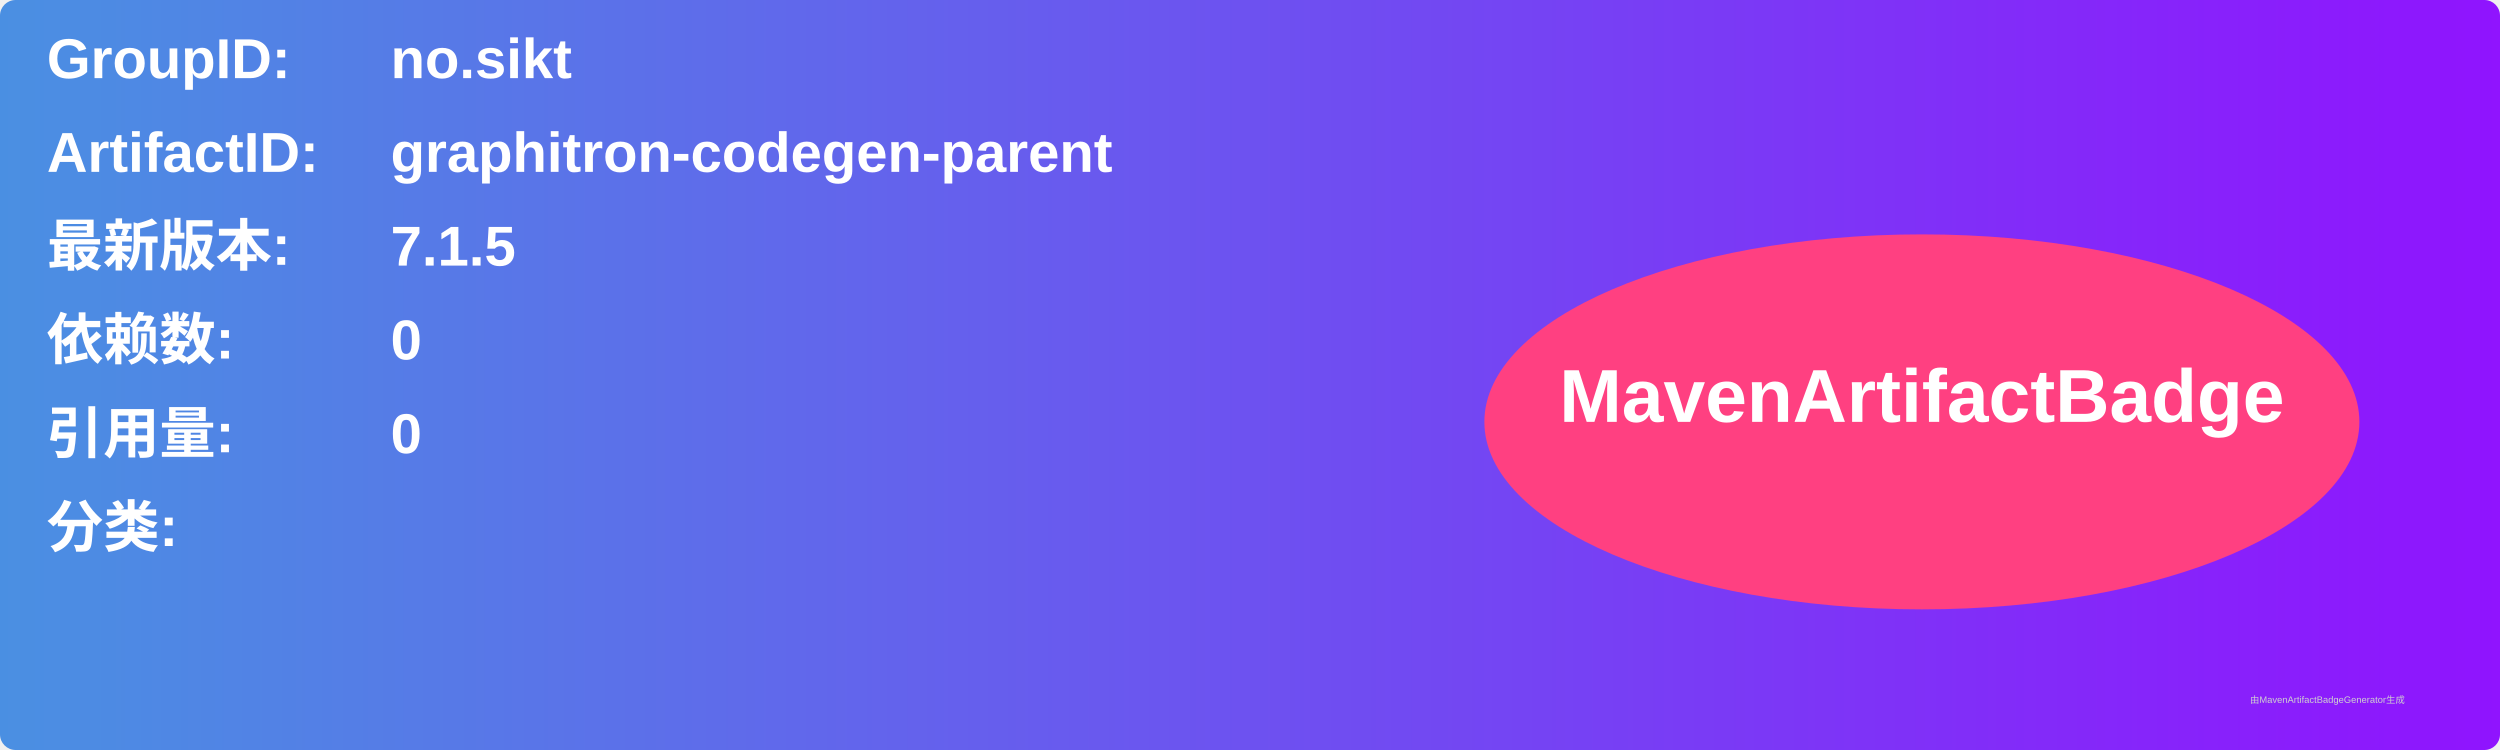
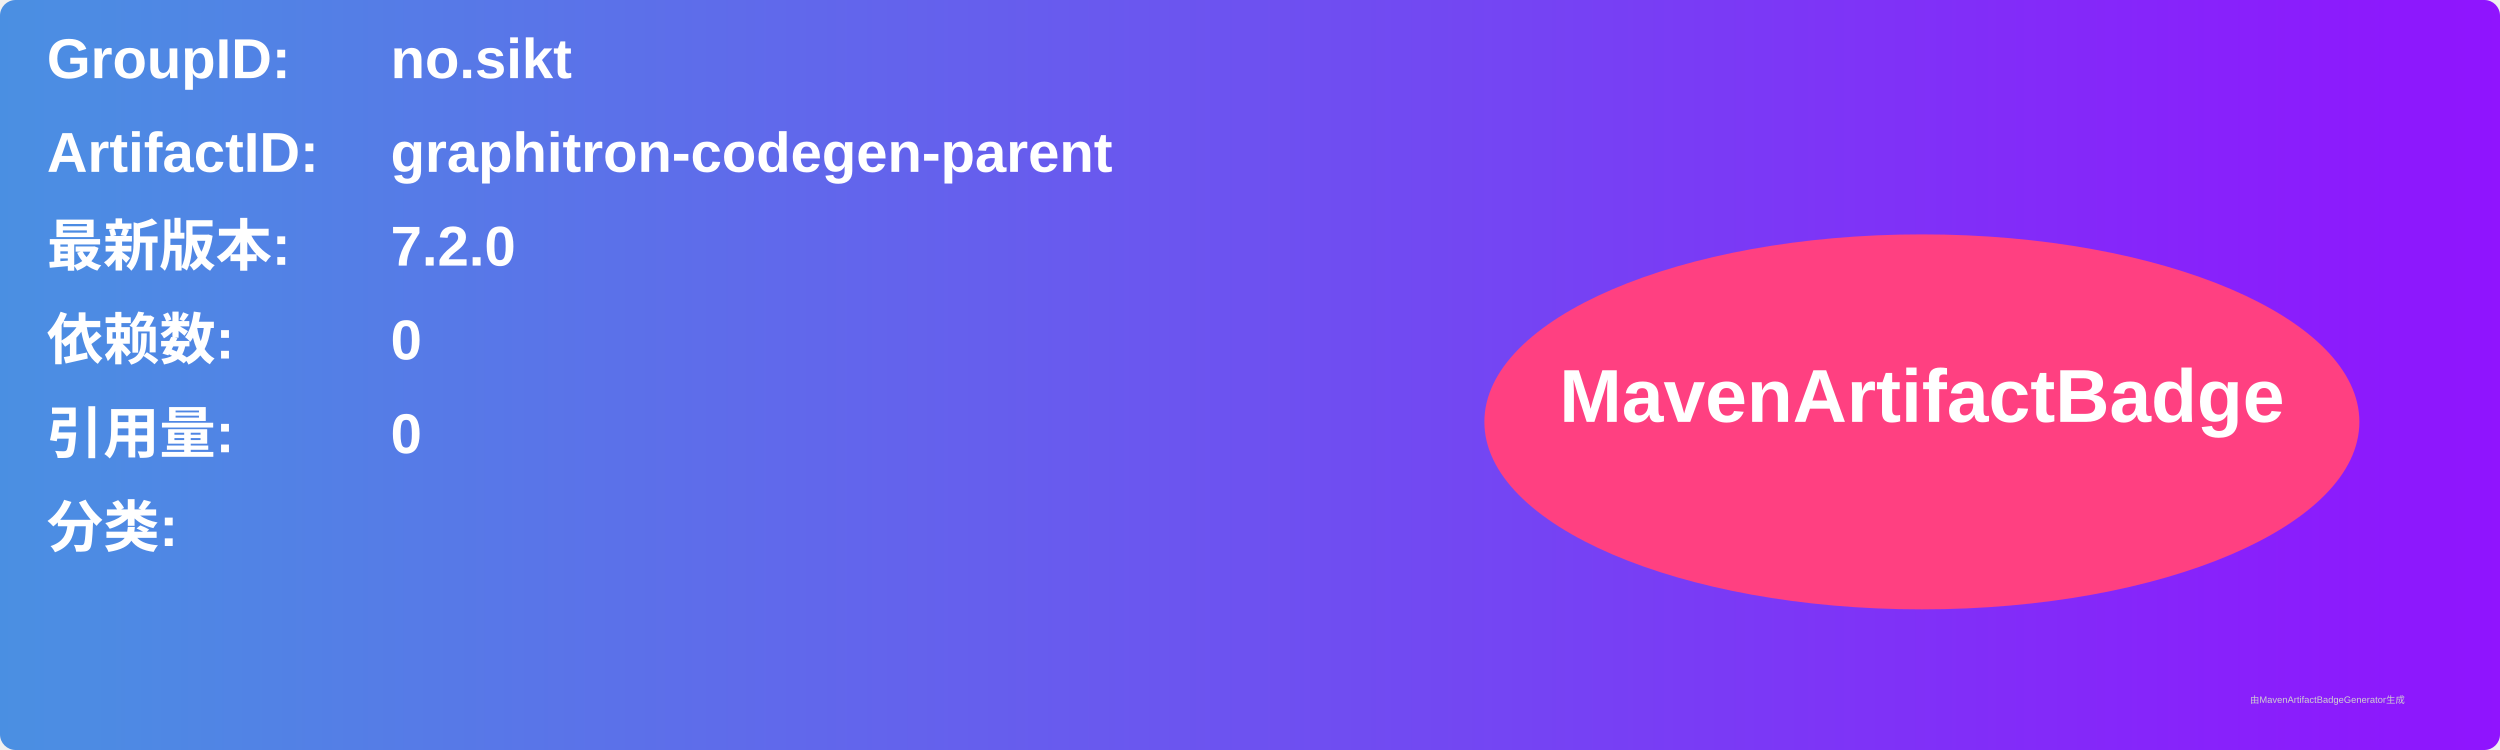
<svg xmlns="http://www.w3.org/2000/svg" width="800" height="240" viewBox="0 0 800 240">
  <linearGradient id="grad" x1="0%" y1="0%" x2="100%" y2="0%">
    <stop offset="0%" stop-color="#4a90e2" />
    <stop offset="100%" stop-color="#9013fe" />
  </linearGradient>
  <rect width="100%" height="100%" rx="5" ry="5" fill="url(#grad)" />
  <g transform="translate(15, 15)">
    <text x="0" y="10" font-family="Arial" font-size="18" fill="white" font-weight="bold" width="260">GroupID:</text>
    <text x="110" y="10" font-family="Arial" font-size="18" fill="white" font-weight="bold" width="460">no.sikt</text>
    <text x="0" y="40" font-family="Arial" font-size="18" fill="white" font-weight="bold" width="260">ArtifactID:</text>
    <text x="110" y="40" font-family="Arial" font-size="18" fill="white" font-weight="bold" width="460">graphitron-codegen-parent</text>
    <text x="0" y="70" font-family="Arial" font-size="18" fill="white" font-weight="bold">最新版本:</text>
    <text x="110" y="70" font-family="Arial" font-size="18" fill="white" font-weight="bold">
-       <tspan font-weight="bold">7.1.5</tspan>
+       <tspan font-weight="bold">7.2.0</tspan>
    </text>
    <text x="0" y="100" font-family="Arial" font-size="18" fill="white" font-weight="bold">依赖数: </text>
    <text x="110" y="100" font-family="Arial" font-size="18" fill="white">
      <tspan font-weight="bold">0</tspan>
    </text>
    <text x="0" y="130" font-family="Arial" font-size="18" fill="white" font-weight="bold">引用量: </text>
    <text x="110" y="130" font-family="Arial" font-size="18" fill="white">
      <tspan font-weight="bold">0</tspan>
    </text>
    <text x="0" y="160" font-family="Arial" font-size="18" fill="white" font-weight="bold">分类:</text>
    <text x="10" y="190" font-family="Arial" font-size="10" fill="white">
      <tspan font-weight="bold" />
    </text>
    <ellipse cx="600" cy="120" rx="140" ry="60" fill="#ff4081" />
    <text x="600" y="120" text-anchor="middle" font-family="Arial" font-size="24" fill="white" font-weight="bold">MavenArtifactBadge</text>
  </g>
  <text x="720" y="225" font-family="Arial" font-size="3" fill="#d0d0d0">由MavenArtifactBadgeGenerator生成</text>
</svg>
